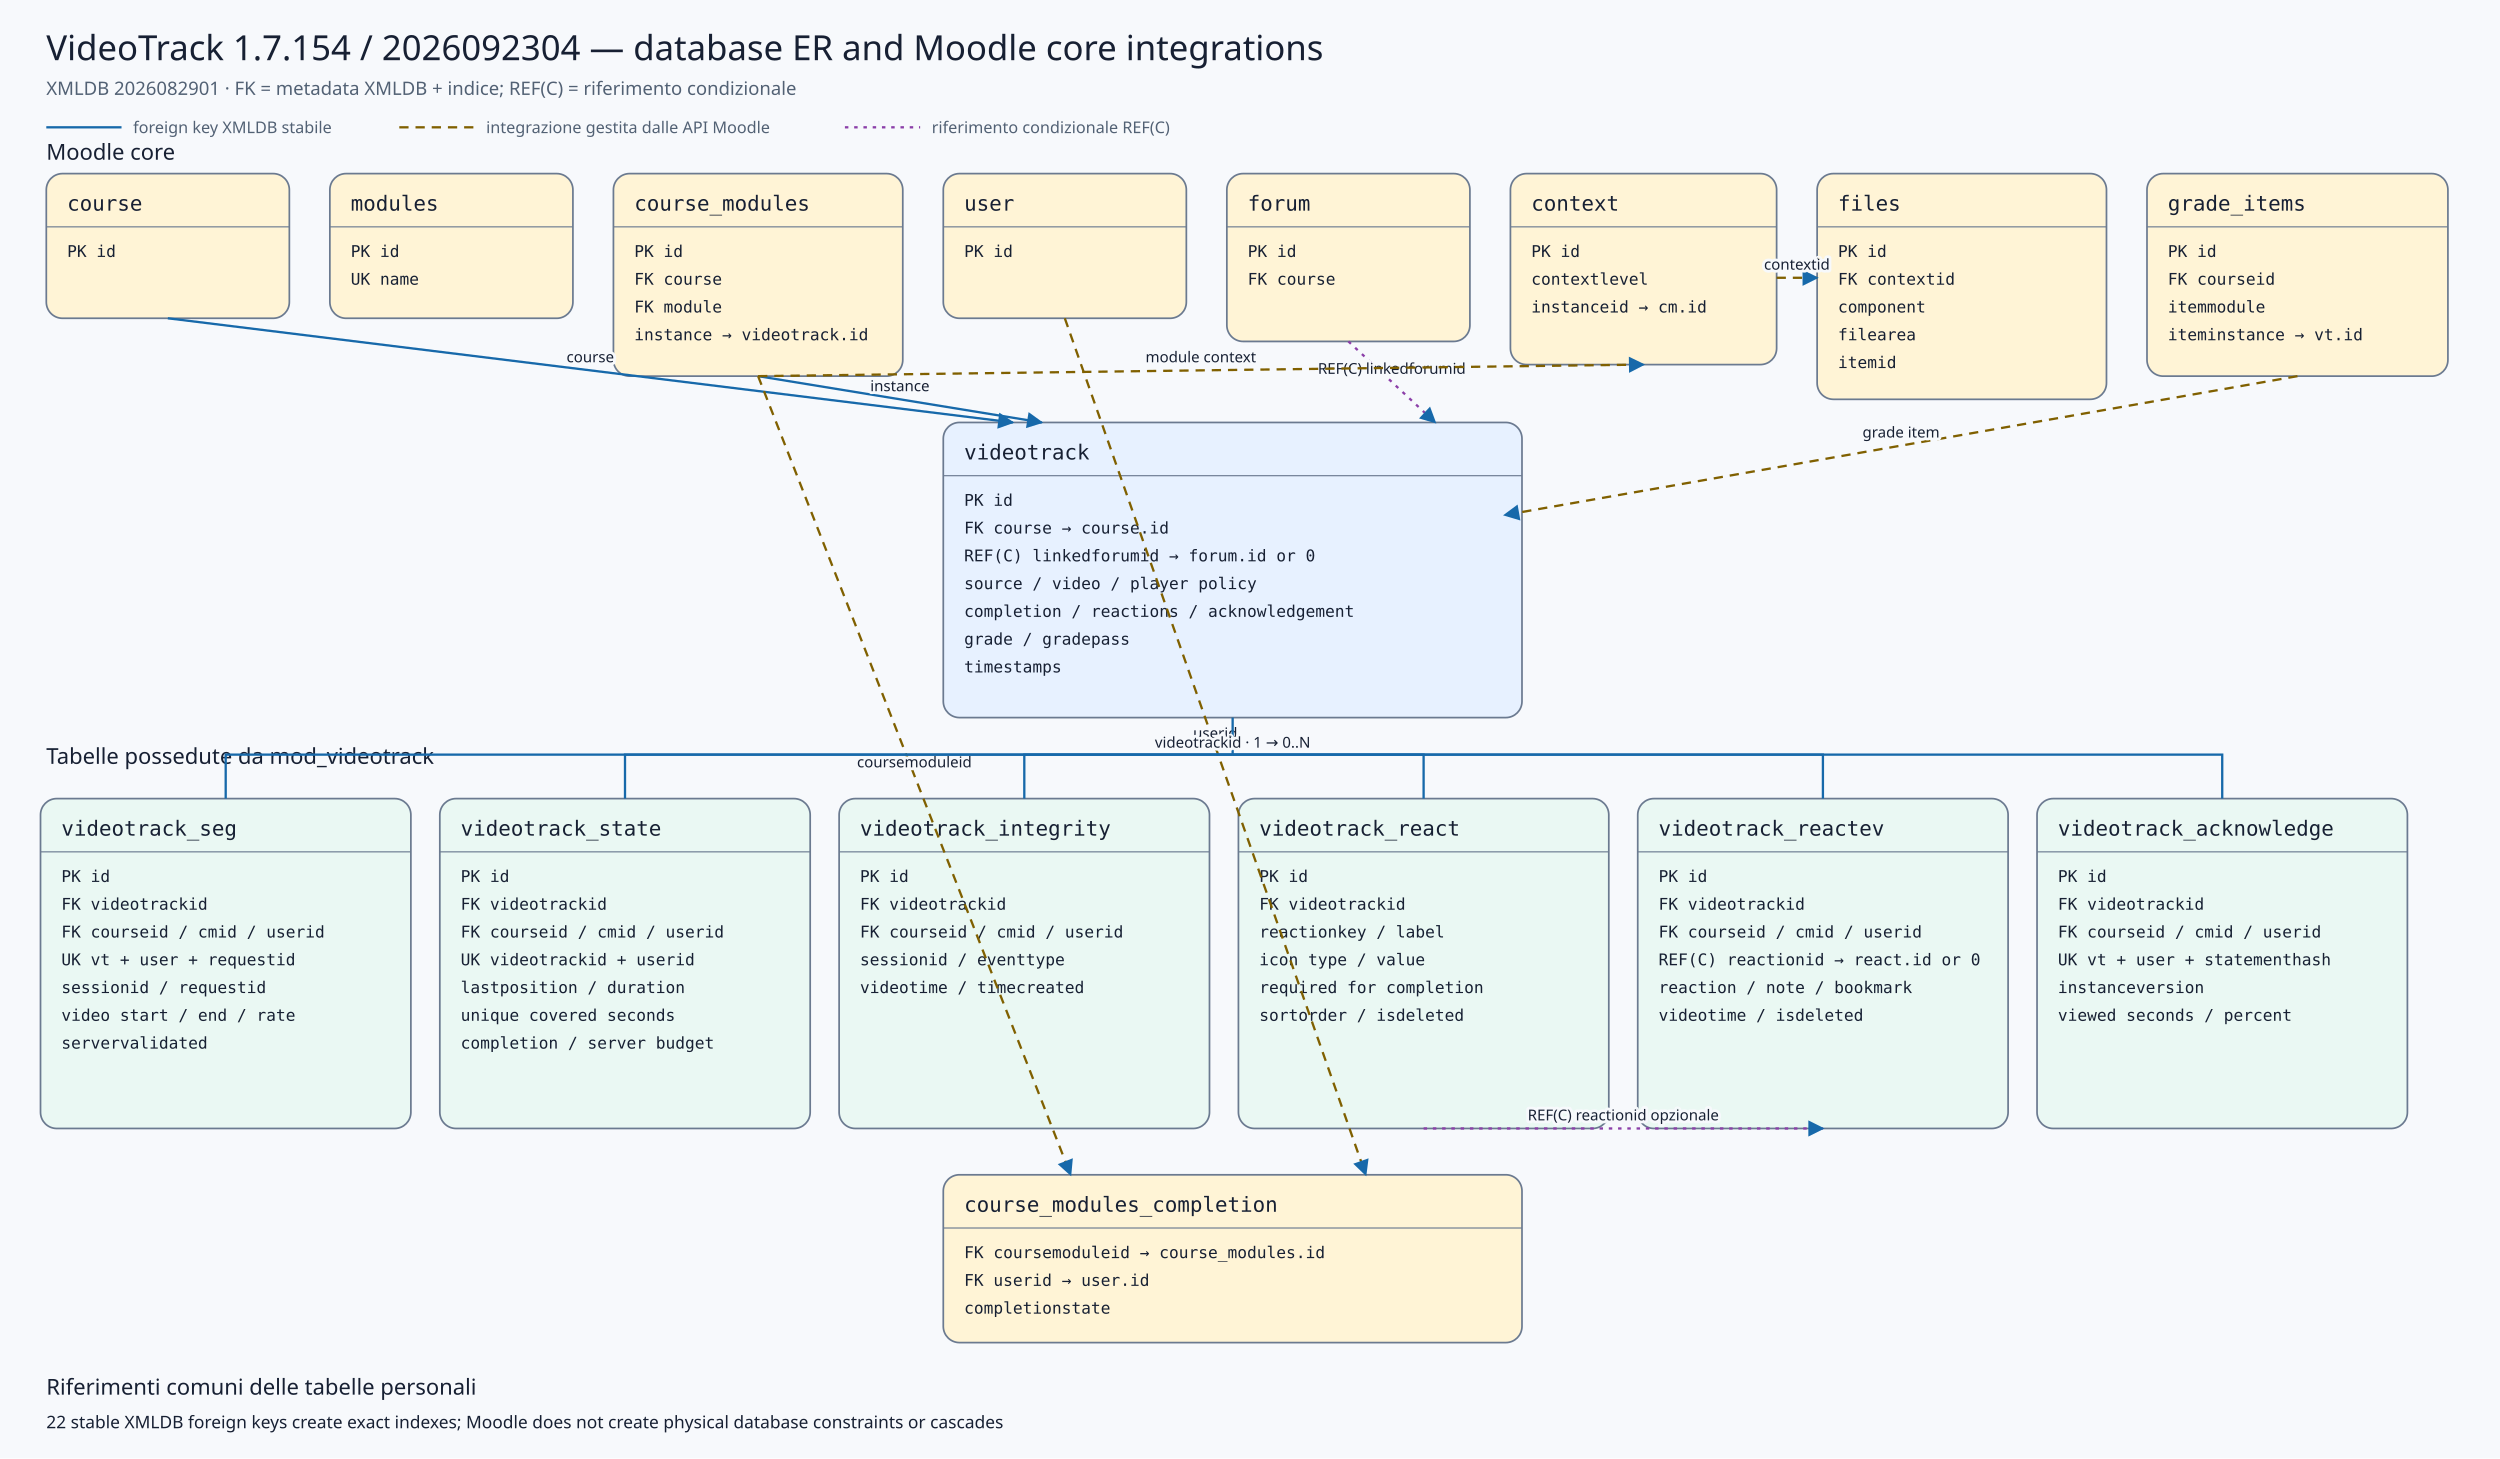
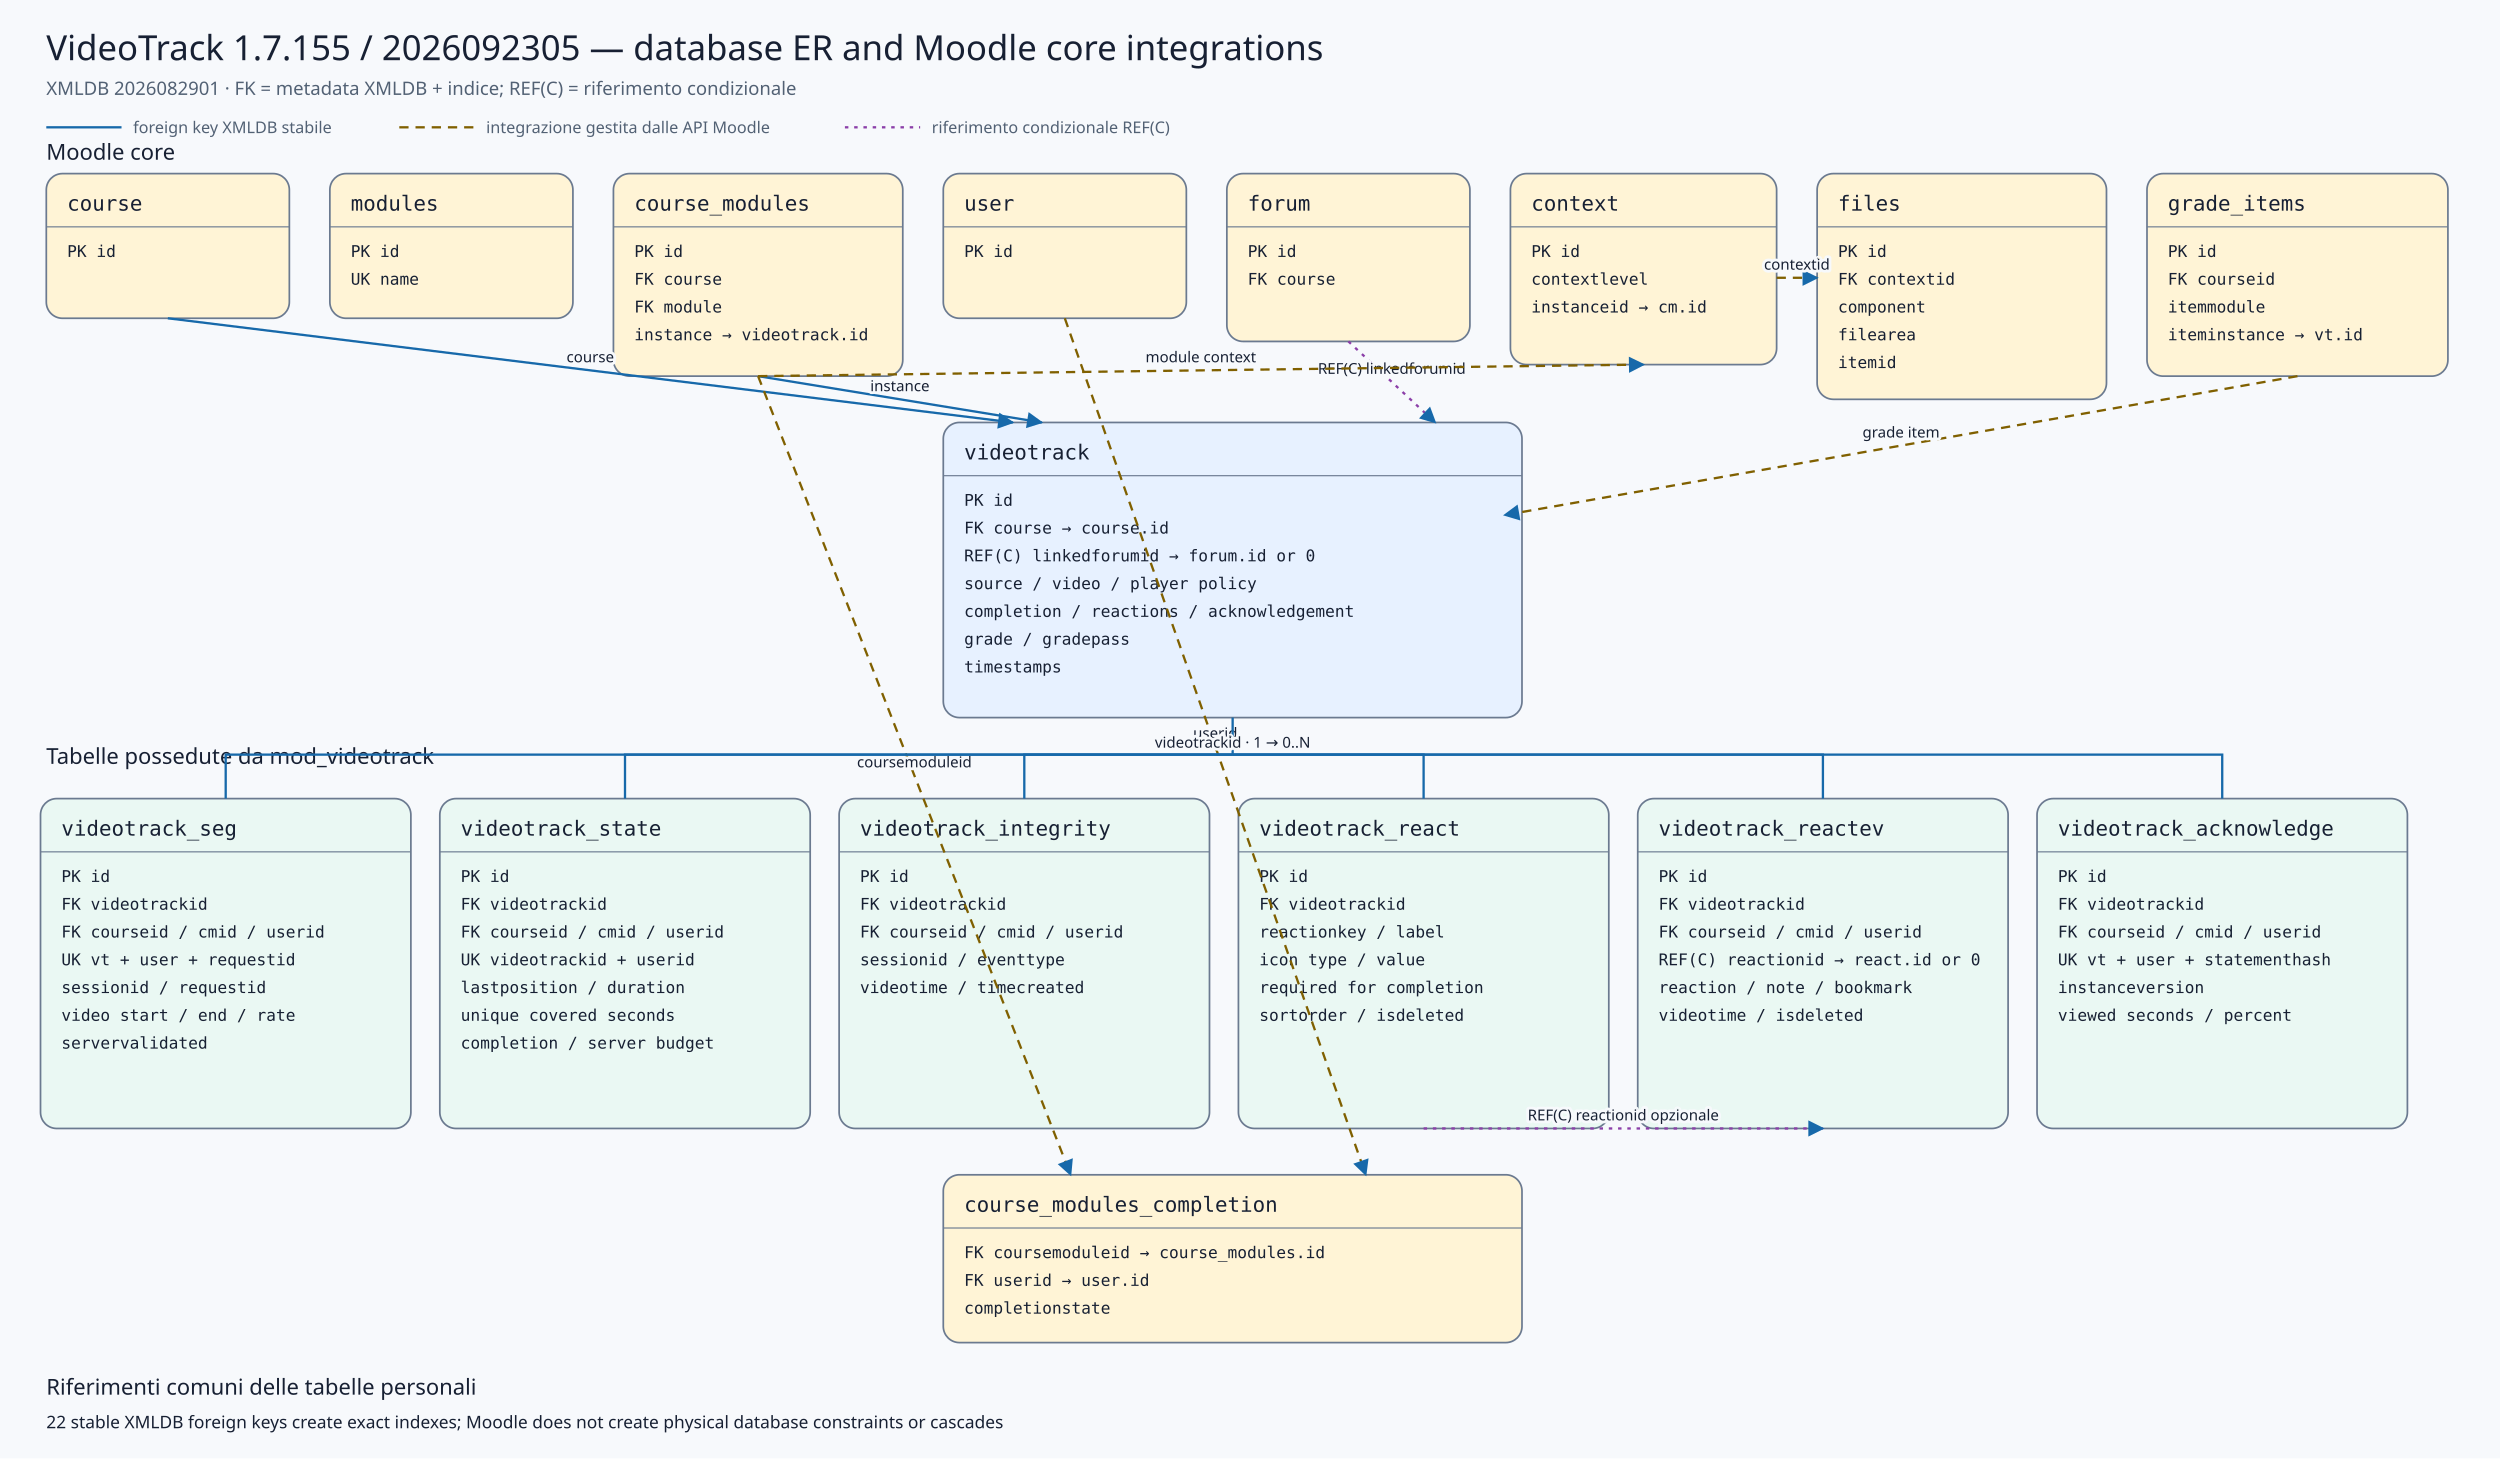
<svg xmlns="http://www.w3.org/2000/svg" viewBox="0 0 2160 1260" width="2160" height="1260" role="img" aria-labelledby="title desc">
  <defs>
    <marker id="arrow" viewBox="0 0 10 10" refX="9" refY="5" markerWidth="7" markerHeight="7" orient="auto-start-reverse">
      <path d="M 0 0 L 10 5 L 0 10 z" />
    </marker>
    <marker id="conditionalarrow" viewBox="0 0 10 10" refX="9" refY="5" markerWidth="7" markerHeight="7" orient="auto-start-reverse">
      <path d="M 0 0 L 10 5 L 0 10 z" fill="#8b3fa8" />
    </marker>
    <style>
    .background{fill:#f7f9fc} .title{font:500 30px system-ui,sans-serif;fill:#172033} .subtitle{font:400 16px system-ui,sans-serif;fill:#526174}
    .section{font:500 19px system-ui,sans-serif;fill:#172033} .entity rect{stroke:#6b7a90;stroke-width:1.5} .entity line{stroke:#6b7a90}
    .entity.core rect{fill:#fff4d6} .entity.plugin rect{fill:#e7f1ff} .entity.child rect{fill:#eaf8f3}
    .entity-title{font:500 18px ui-monospace,SFMono-Regular,Consolas,monospace;fill:#172033} .entity-row{font:400 14px ui-monospace,SFMono-Regular,Consolas,monospace;fill:#172033}
    .relation{fill:none;stroke:#1769aa;stroke-width:2} .conditional{fill:none;stroke:#8b3fa8;stroke-width:2;stroke-dasharray:3 5} .indirect{fill:none;stroke:#806000;stroke-width:2;stroke-dasharray:8 6} marker path{fill:#1769aa}
    .edge-label{font:500 13px system-ui,sans-serif;fill:#172033;text-anchor:middle;paint-order:stroke;stroke:#f7f9fc;stroke-width:5px;stroke-linejoin:round}
    .legend{font:400 14px system-ui,sans-serif;fill:#526174} .note{font:400 15px system-ui,sans-serif;fill:#172033}
  </style>
  </defs>
  <rect class="background" x="0" y="0" width="2160" height="1260" />
-   <text class="title" x="40" y="52">VideoTrack 1.7.154 / 2026092304 — database ER and Moodle core integrations</text>
+   <text class="title" x="40" y="52">VideoTrack 1.7.155 / 2026092305 — database ER and Moodle core integrations</text>
  <text class="subtitle" x="40" y="82">XMLDB 2026082901 · FK = metadata XMLDB + indice; REF(C) = riferimento condizionale</text>
  <line class="relation" x1="40" y1="110" x2="105" y2="110" />
  <text class="legend" x="115" y="115">foreign key XMLDB stabile</text>
  <line class="indirect" x1="345" y1="110" x2="410" y2="110" />
  <text class="legend" x="420" y="115">integrazione gestita dalle API Moodle</text>
  <line class="conditional" x1="730" y1="110" x2="795" y2="110" />
  <text class="legend" x="805" y="115">riferimento condizionale REF(C)</text>
  <text class="section" x="40" y="138">Moodle core</text>
  <text class="section" x="40" y="660">Tabelle possedute da mod_videotrack</text>
  <g class="entity core">
    <rect x="40" y="150" width="210" height="125" rx="14" />
    <text class="entity-title" x="58" y="182">course</text>
    <line x1="40" y1="196" x2="250" y2="196" />
    <text class="entity-row" x="58" y="222">PK id</text>
  </g>
  <g class="entity core">
    <rect x="285" y="150" width="210" height="125" rx="14" />
    <text class="entity-title" x="303" y="182">modules</text>
    <line x1="285" y1="196" x2="495" y2="196" />
    <text class="entity-row" x="303" y="222">PK id</text>
    <text class="entity-row" x="303" y="246">UK name</text>
  </g>
  <g class="entity core">
    <rect x="530" y="150" width="250" height="175" rx="14" />
    <text class="entity-title" x="548" y="182">course_modules</text>
    <line x1="530" y1="196" x2="780" y2="196" />
    <text class="entity-row" x="548" y="222">PK id</text>
    <text class="entity-row" x="548" y="246">FK course</text>
    <text class="entity-row" x="548" y="270">FK module</text>
    <text class="entity-row" x="548" y="294">instance → videotrack.id</text>
  </g>
  <g class="entity core">
    <rect x="815" y="150" width="210" height="125" rx="14" />
    <text class="entity-title" x="833" y="182">user</text>
    <line x1="815" y1="196" x2="1025" y2="196" />
    <text class="entity-row" x="833" y="222">PK id</text>
  </g>
  <g class="entity core">
    <rect x="1060" y="150" width="210" height="145" rx="14" />
    <text class="entity-title" x="1078" y="182">forum</text>
    <line x1="1060" y1="196" x2="1270" y2="196" />
    <text class="entity-row" x="1078" y="222">PK id</text>
    <text class="entity-row" x="1078" y="246">FK course</text>
  </g>
  <g class="entity core">
    <rect x="1305" y="150" width="230" height="165" rx="14" />
    <text class="entity-title" x="1323" y="182">context</text>
    <line x1="1305" y1="196" x2="1535" y2="196" />
    <text class="entity-row" x="1323" y="222">PK id</text>
    <text class="entity-row" x="1323" y="246">contextlevel</text>
    <text class="entity-row" x="1323" y="270">instanceid → cm.id</text>
  </g>
  <g class="entity core">
    <rect x="1570" y="150" width="250" height="195" rx="14" />
    <text class="entity-title" x="1588" y="182">files</text>
    <line x1="1570" y1="196" x2="1820" y2="196" />
    <text class="entity-row" x="1588" y="222">PK id</text>
    <text class="entity-row" x="1588" y="246">FK contextid</text>
    <text class="entity-row" x="1588" y="270">component</text>
    <text class="entity-row" x="1588" y="294">filearea</text>
    <text class="entity-row" x="1588" y="318">itemid</text>
  </g>
  <g class="entity core">
    <rect x="1855" y="150" width="260" height="175" rx="14" />
    <text class="entity-title" x="1873" y="182">grade_items</text>
    <line x1="1855" y1="196" x2="2115" y2="196" />
    <text class="entity-row" x="1873" y="222">PK id</text>
    <text class="entity-row" x="1873" y="246">FK courseid</text>
    <text class="entity-row" x="1873" y="270">itemmodule</text>
    <text class="entity-row" x="1873" y="294">iteminstance → vt.id</text>
  </g>
  <g class="entity plugin">
    <rect x="815" y="365" width="500" height="255" rx="14" />
    <text class="entity-title" x="833" y="397">videotrack</text>
    <line x1="815" y1="411" x2="1315" y2="411" />
    <text class="entity-row" x="833" y="437">PK id</text>
    <text class="entity-row" x="833" y="461">FK course → course.id</text>
    <text class="entity-row" x="833" y="485">REF(C) linkedforumid → forum.id or 0</text>
    <text class="entity-row" x="833" y="509">source / video / player policy</text>
    <text class="entity-row" x="833" y="533">completion / reactions / acknowledgement</text>
    <text class="entity-row" x="833" y="557">grade / gradepass</text>
    <text class="entity-row" x="833" y="581">timestamps</text>
  </g>
  <g class="entity core">
    <rect x="815" y="1015" width="500" height="145" rx="14" />
    <text class="entity-title" x="833" y="1047">course_modules_completion</text>
    <line x1="815" y1="1061" x2="1315" y2="1061" />
    <text class="entity-row" x="833" y="1087">FK coursemoduleid → course_modules.id</text>
    <text class="entity-row" x="833" y="1111">FK userid → user.id</text>
    <text class="entity-row" x="833" y="1135">completionstate</text>
  </g>
  <g class="entity child">
    <rect x="35" y="690" width="320" height="285" rx="14" />
    <text class="entity-title" x="53" y="722">videotrack_seg</text>
    <line x1="35" y1="736" x2="355" y2="736" />
    <text class="entity-row" x="53" y="762">PK id</text>
    <text class="entity-row" x="53" y="786">FK videotrackid</text>
    <text class="entity-row" x="53" y="810">FK courseid / cmid / userid</text>
    <text class="entity-row" x="53" y="834">UK vt + user + requestid</text>
    <text class="entity-row" x="53" y="858">sessionid / requestid</text>
    <text class="entity-row" x="53" y="882">video start / end / rate</text>
    <text class="entity-row" x="53" y="906">servervalidated</text>
  </g>
  <g class="entity child">
    <rect x="380" y="690" width="320" height="285" rx="14" />
    <text class="entity-title" x="398" y="722">videotrack_state</text>
    <line x1="380" y1="736" x2="700" y2="736" />
    <text class="entity-row" x="398" y="762">PK id</text>
    <text class="entity-row" x="398" y="786">FK videotrackid</text>
    <text class="entity-row" x="398" y="810">FK courseid / cmid / userid</text>
    <text class="entity-row" x="398" y="834">UK videotrackid + userid</text>
    <text class="entity-row" x="398" y="858">lastposition / duration</text>
    <text class="entity-row" x="398" y="882">unique covered seconds</text>
    <text class="entity-row" x="398" y="906">completion / server budget</text>
  </g>
  <g class="entity child">
    <rect x="725" y="690" width="320" height="285" rx="14" />
    <text class="entity-title" x="743" y="722">videotrack_integrity</text>
    <line x1="725" y1="736" x2="1045" y2="736" />
    <text class="entity-row" x="743" y="762">PK id</text>
    <text class="entity-row" x="743" y="786">FK videotrackid</text>
    <text class="entity-row" x="743" y="810">FK courseid / cmid / userid</text>
    <text class="entity-row" x="743" y="834">sessionid / eventtype</text>
    <text class="entity-row" x="743" y="858">videotime / timecreated</text>
  </g>
  <g class="entity child">
    <rect x="1070" y="690" width="320" height="285" rx="14" />
    <text class="entity-title" x="1088" y="722">videotrack_react</text>
    <line x1="1070" y1="736" x2="1390" y2="736" />
    <text class="entity-row" x="1088" y="762">PK id</text>
    <text class="entity-row" x="1088" y="786">FK videotrackid</text>
    <text class="entity-row" x="1088" y="810">reactionkey / label</text>
    <text class="entity-row" x="1088" y="834">icon type / value</text>
    <text class="entity-row" x="1088" y="858">required for completion</text>
    <text class="entity-row" x="1088" y="882">sortorder / isdeleted</text>
  </g>
  <g class="entity child">
    <rect x="1415" y="690" width="320" height="285" rx="14" />
    <text class="entity-title" x="1433" y="722">videotrack_reactev</text>
    <line x1="1415" y1="736" x2="1735" y2="736" />
    <text class="entity-row" x="1433" y="762">PK id</text>
    <text class="entity-row" x="1433" y="786">FK videotrackid</text>
    <text class="entity-row" x="1433" y="810">FK courseid / cmid / userid</text>
    <text class="entity-row" x="1433" y="834">REF(C) reactionid → react.id or 0</text>
    <text class="entity-row" x="1433" y="858">reaction / note / bookmark</text>
    <text class="entity-row" x="1433" y="882">videotime / isdeleted</text>
  </g>
  <g class="entity child">
    <rect x="1760" y="690" width="320" height="285" rx="14" />
    <text class="entity-title" x="1778" y="722">videotrack_acknowledge</text>
    <line x1="1760" y1="736" x2="2080" y2="736" />
    <text class="entity-row" x="1778" y="762">PK id</text>
    <text class="entity-row" x="1778" y="786">FK videotrackid</text>
    <text class="entity-row" x="1778" y="810">FK courseid / cmid / userid</text>
    <text class="entity-row" x="1778" y="834">UK vt + user + statementhash</text>
    <text class="entity-row" x="1778" y="858">instanceversion</text>
    <text class="entity-row" x="1778" y="882">viewed seconds / percent</text>
  </g>
  <path class="relation" d="M145,275 L875,365" marker-end="url(#arrow)" />
  <text class="edge-label" x="510.0" y="313.0">course</text>
  <path class="relation" d="M655,325 L900,365" marker-end="url(#arrow)" />
  <text class="edge-label" x="777.5" y="338.0">instance</text>
  <path class="conditional" d="M1165,295 L1240,365" marker-end="url(#conditionalarrow)" />
  <text class="edge-label" x="1202.5" y="323.0">REF(C) linkedforumid</text>
  <path class="indirect" d="M1985,325 L1300,445" marker-end="url(#arrow)" />
  <text class="edge-label" x="1642.5" y="378.0">grade item</text>
  <path class="indirect" d="M655,325 L925,1015" marker-end="url(#arrow)" />
  <text class="edge-label" x="790.0" y="663.0">coursemoduleid</text>
  <path class="indirect" d="M920,275 L1180,1015" marker-end="url(#arrow)" />
  <text class="edge-label" x="1050.0" y="638.0">userid</text>
  <path class="indirect" d="M655,325 L1420,315" marker-end="url(#arrow)" />
  <text class="edge-label" x="1037.5" y="313.0">module context</text>
  <path class="indirect" d="M1535,240 L1570,240" marker-end="url(#arrow)" />
  <text class="edge-label" x="1552.5" y="233.0">contextid</text>
  <path class="relation" d="M1065,620 L1065,652 L195,652 L195,690" />
  <path class="relation" d="M1065,652 L540,652 L540,690" />
  <path class="relation" d="M1065,652 L885,652 L885,690" />
  <path class="relation" d="M1065,652 L1230,652 L1230,690" />
  <path class="relation" d="M1065,652 L1575,652 L1575,690" />
  <path class="relation" d="M1065,652 L1920,652 L1920,690" />
  <text class="edge-label" x="1065" y="646">videotrackid · 1 → 0..N</text>
  <path class="conditional" d="M1230,975 L1575,975" marker-end="url(#conditionalarrow)" />
  <text class="edge-label" x="1402.5" y="968.0">REF(C) reactionid opzionale</text>
  <text class="section" x="40" y="1205">Riferimenti comuni delle tabelle personali</text>
  <text class="note" x="40" y="1234">22 stable XMLDB foreign keys create exact indexes; Moodle does not create physical database constraints or cascades</text>
</svg>
